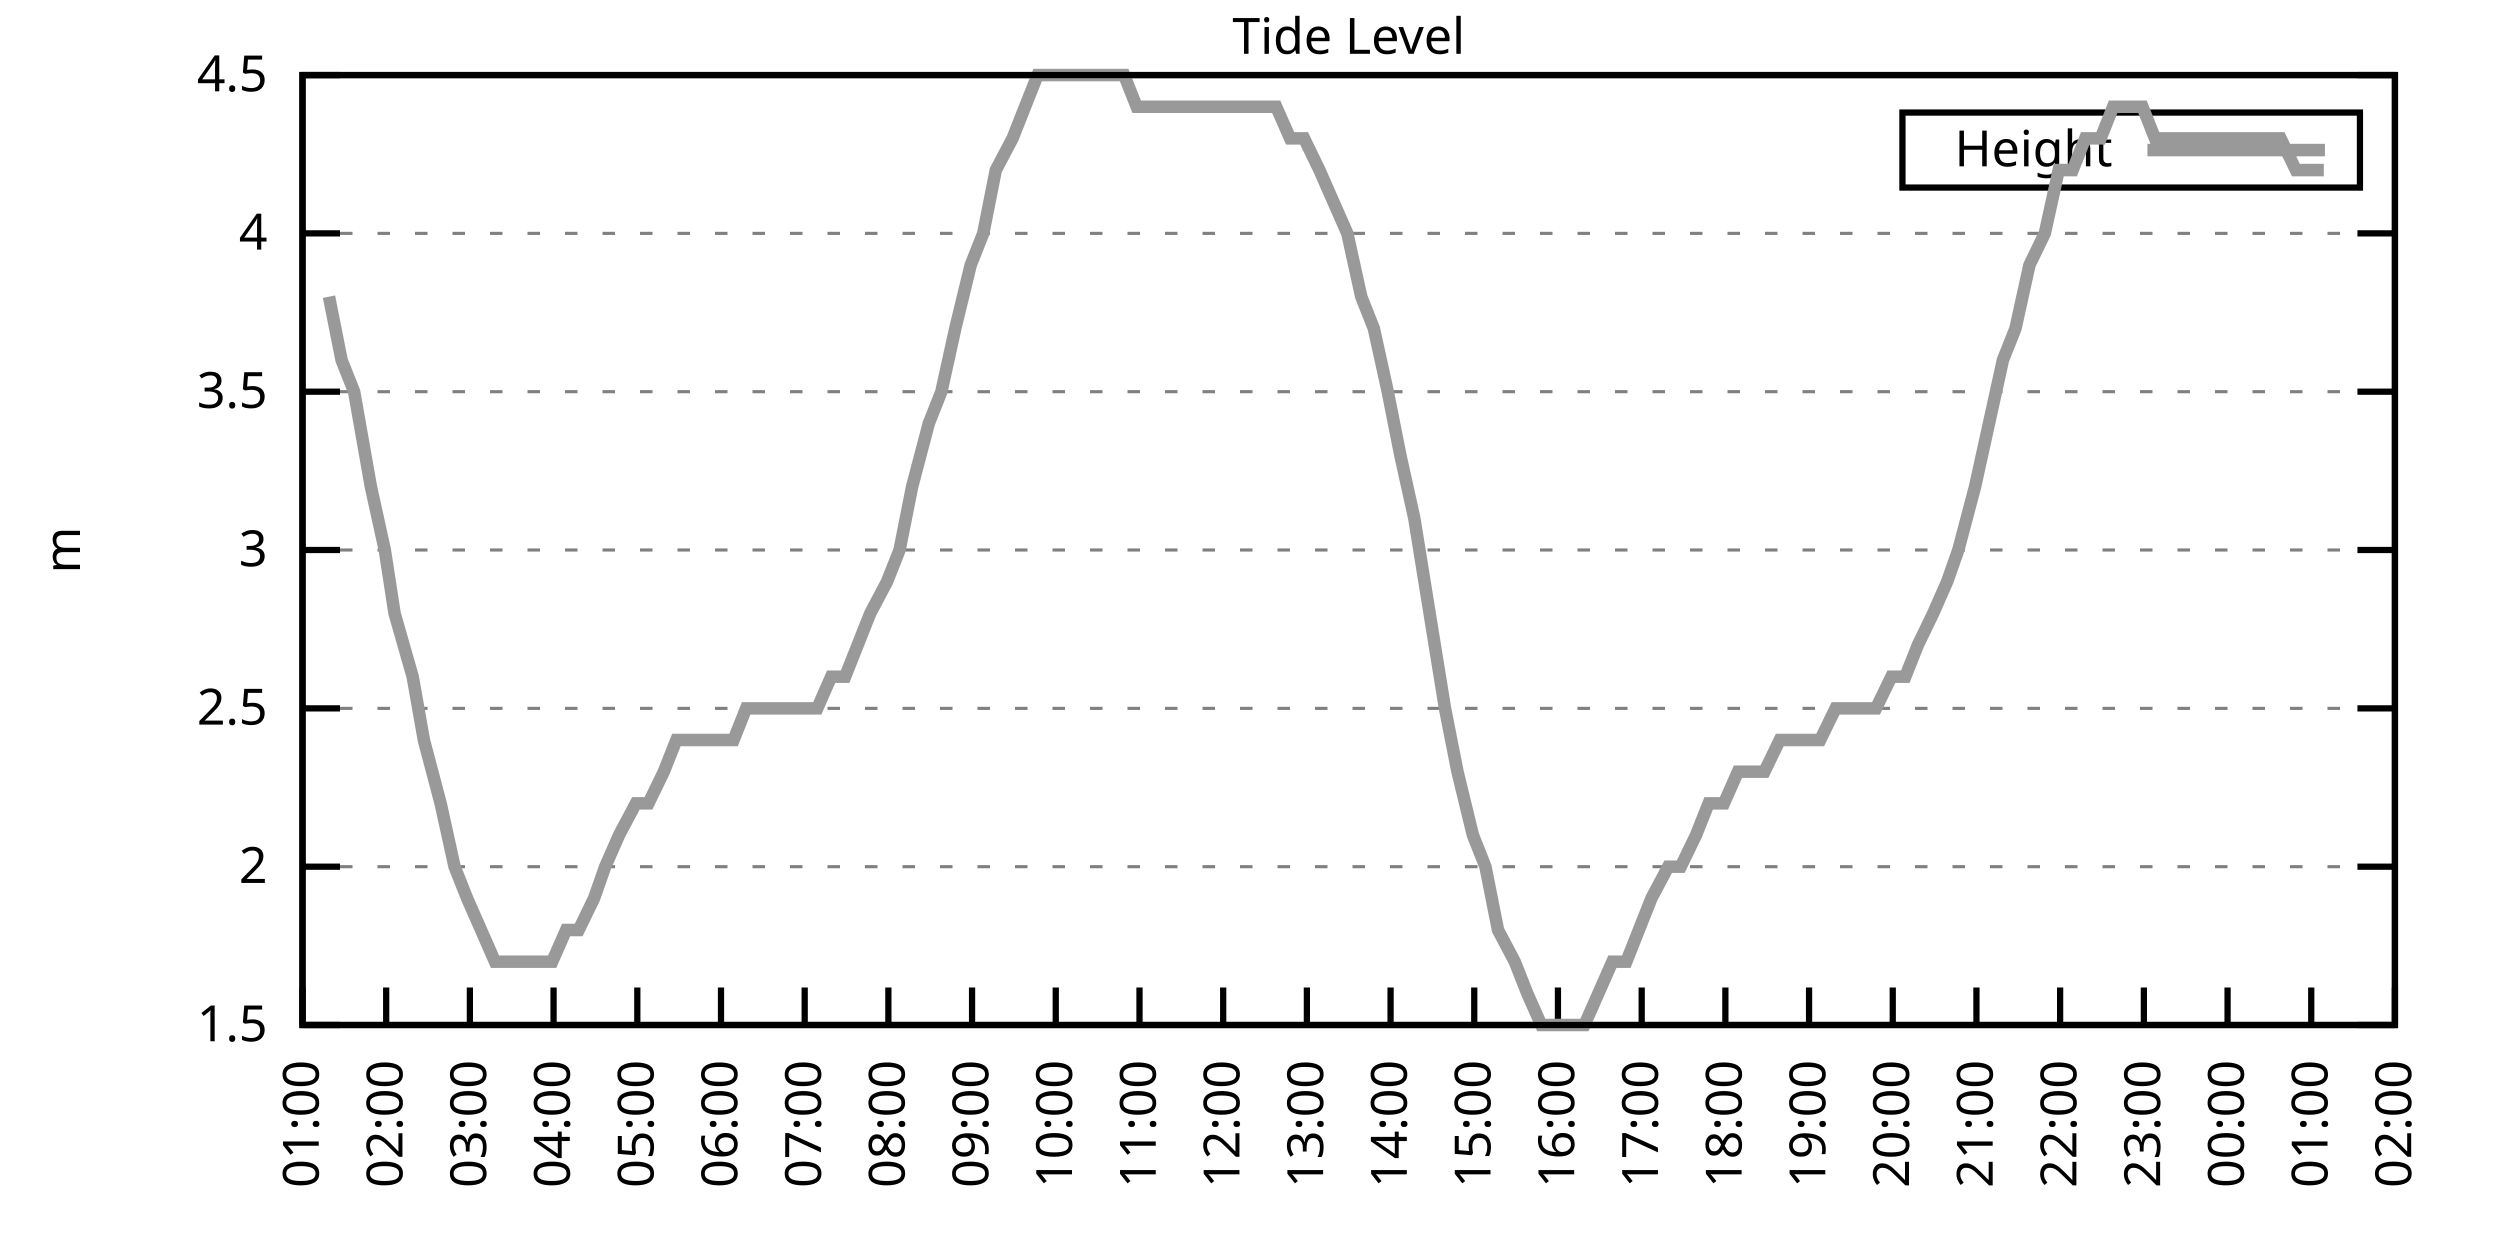
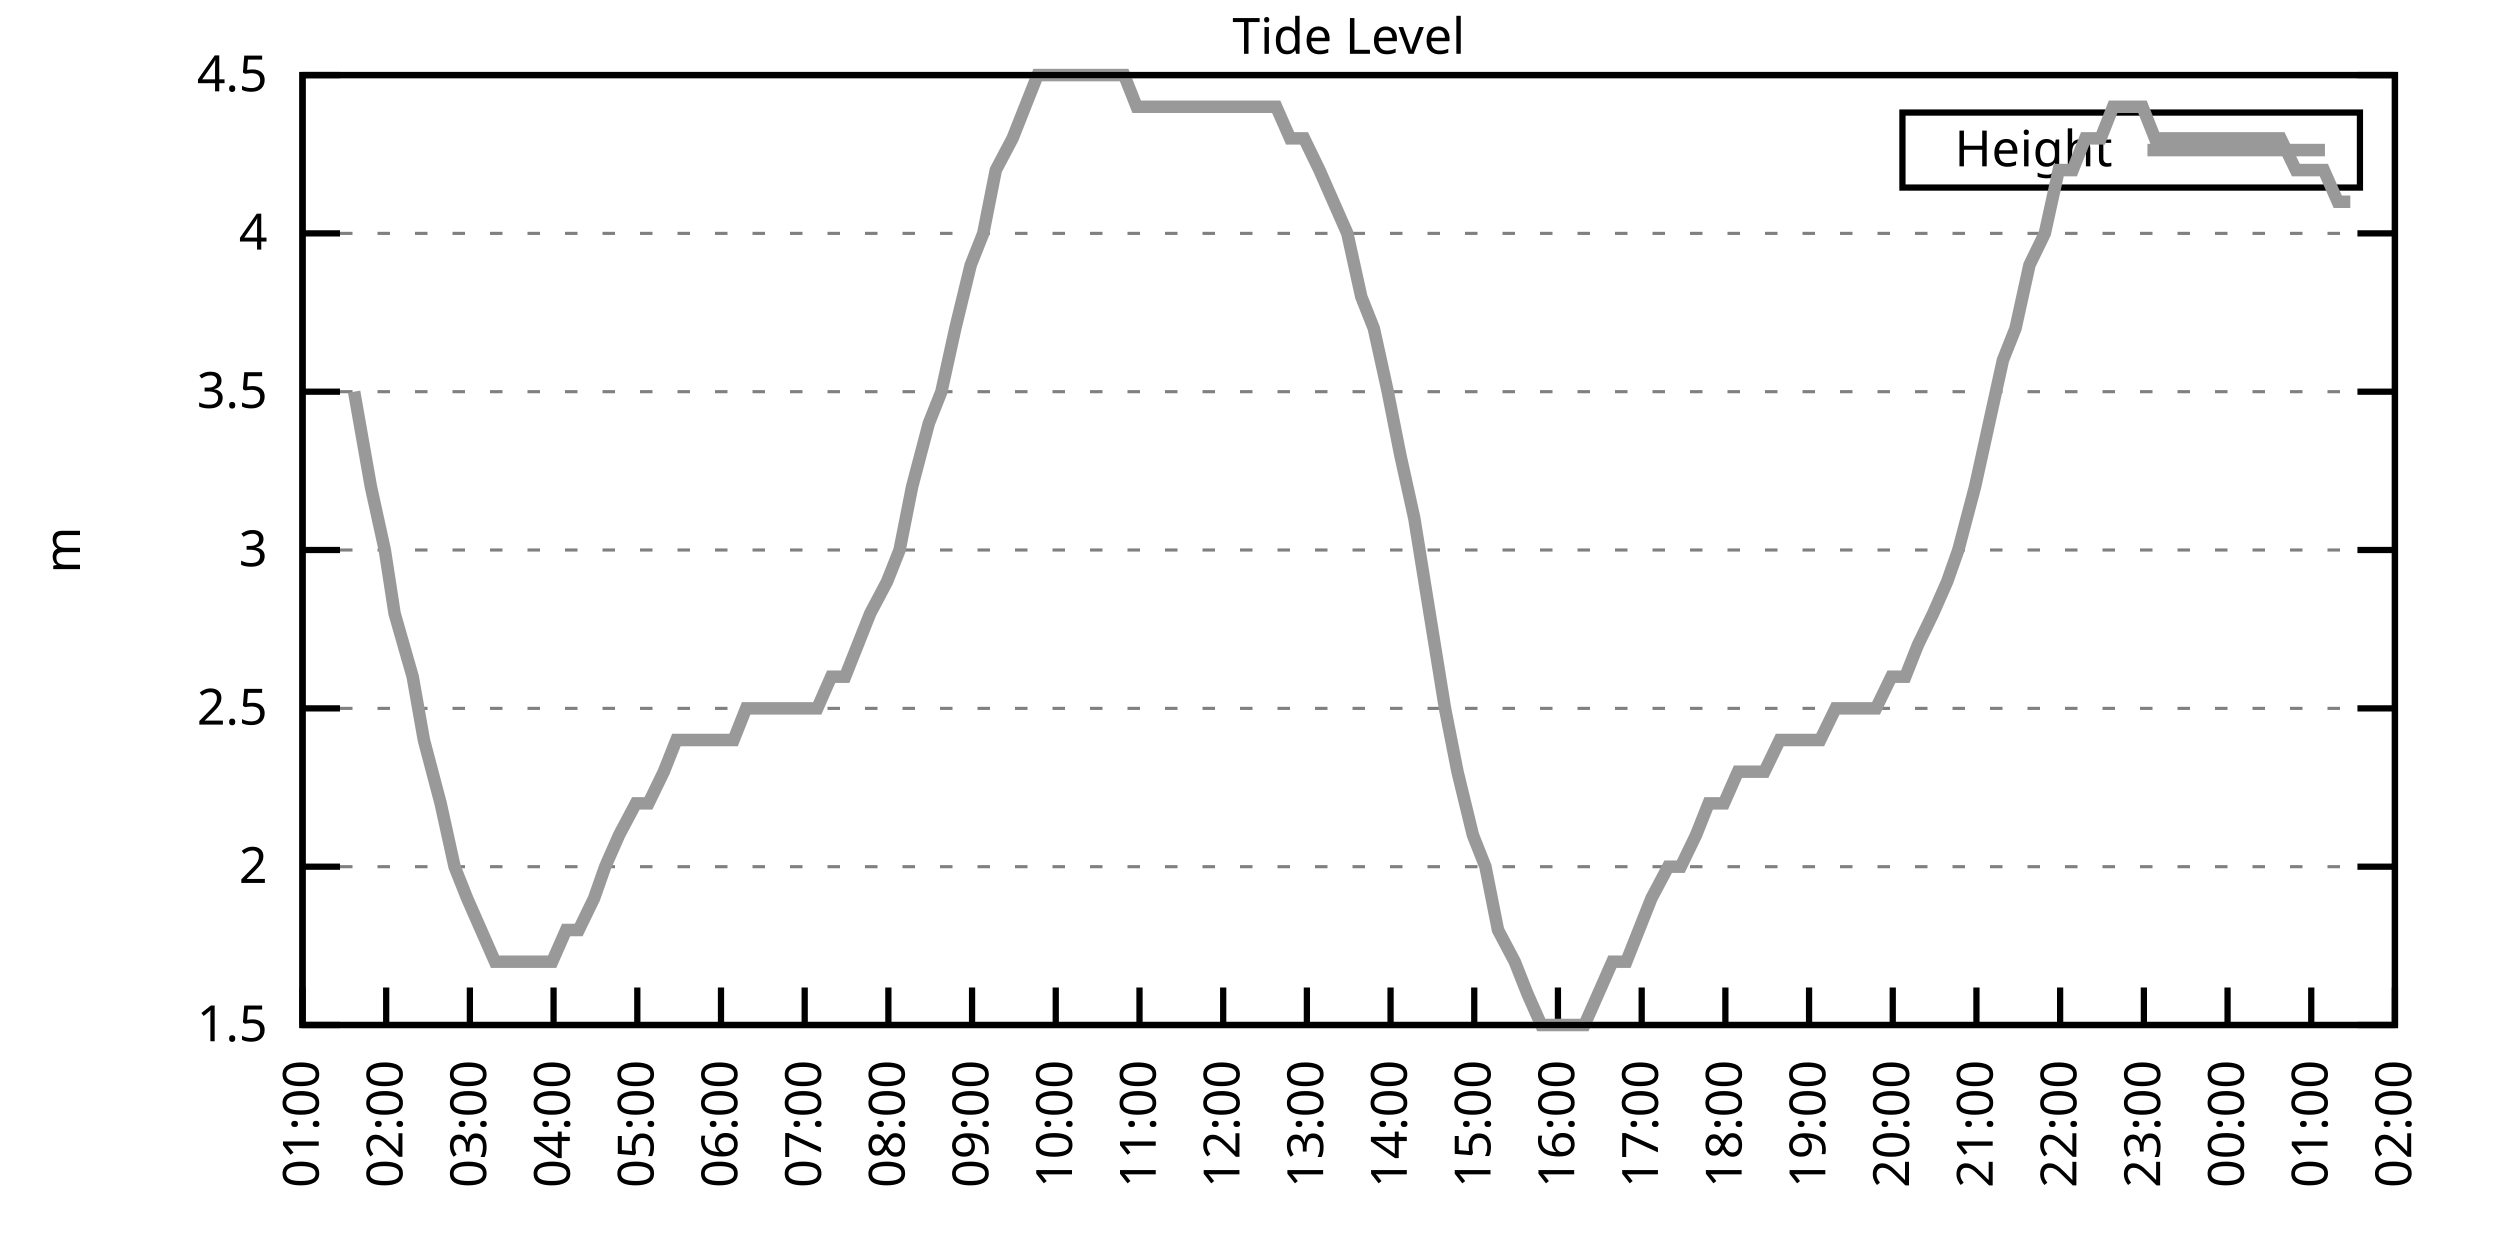
<svg xmlns="http://www.w3.org/2000/svg" xmlns:xlink="http://www.w3.org/1999/xlink" width="400" height="200" viewBox="0 0 400 200">
  <g id="gnuplot_canvas">
    <rect x="0" y="0" width="400" height="200" fill="none" />
    <defs>
      <circle id="gpDot" r="0.5" stroke-width="0.5" stroke="currentColor" />
      <path id="gpPt0" stroke-width="0.333" stroke="currentColor" d="M-1,0 h2 M0,-1 v2" />
      <path id="gpPt1" stroke-width="0.333" stroke="currentColor" d="M-1,-1 L1,1 M1,-1 L-1,1" />
      <path id="gpPt2" stroke-width="0.333" stroke="currentColor" d="M-1,0 L1,0 M0,-1 L0,1 M-1,-1 L1,1 M-1,1 L1,-1" />
      <rect id="gpPt3" stroke-width="0.333" stroke="currentColor" x="-1" y="-1" width="2" height="2" />
      <rect id="gpPt4" stroke-width="0.333" stroke="currentColor" fill="currentColor" x="-1" y="-1" width="2" height="2" />
      <circle id="gpPt5" stroke-width="0.333" stroke="currentColor" cx="0" cy="0" r="1" />
      <use xlink:href="#gpPt5" id="gpPt6" fill="currentColor" stroke="none" />
      <path id="gpPt7" stroke-width="0.333" stroke="currentColor" d="M0,-1.33 L-1.33,0.67 L1.33,0.67 z" />
      <use xlink:href="#gpPt7" id="gpPt8" fill="currentColor" stroke="none" />
      <use xlink:href="#gpPt7" id="gpPt9" stroke="currentColor" transform="rotate(180)" />
      <use xlink:href="#gpPt9" id="gpPt10" fill="currentColor" stroke="none" />
      <use xlink:href="#gpPt3" id="gpPt11" stroke="currentColor" transform="rotate(45)" />
      <use xlink:href="#gpPt11" id="gpPt12" fill="currentColor" stroke="none" />
      <path id="gpPt13" stroke-width="0.333" stroke="currentColor" d="M0,1.330 L1.265,0.411 L0.782,-1.067 L-0.782,-1.076 L-1.265,0.411 z" />
      <use xlink:href="#gpPt13" id="gpPt14" fill="currentColor" stroke="none" />
      <filter id="textbox" filterUnits="objectBoundingBox" x="0" y="0" height="1" width="1">
        <feFlood flood-color="white" flood-opacity="1" result="bgnd" />
        <feComposite in="SourceGraphic" in2="bgnd" operator="atop" />
      </filter>
      <filter id="greybox" filterUnits="objectBoundingBox" x="0" y="0" height="1" width="1">
        <feFlood flood-color="lightgrey" flood-opacity="1" result="grey" />
        <feComposite in="SourceGraphic" in2="grey" operator="atop" />
      </filter>
    </defs>
    <g fill="none" color="white" stroke="currentColor" stroke-width="1.00" stroke-linecap="butt" stroke-linejoin="miter">
</g>
    <g fill="none" color="black" stroke="currentColor" stroke-width="1.00" stroke-linecap="butt" stroke-linejoin="miter">
      <g stroke="none" shape-rendering="crispEdges">
        <polygon fill="rgb(255, 255, 255)" points="48.40,164.00 383.18,164.00 383.18,12.02 48.40,12.02 " />
      </g>
    </g>
    <g fill="none" color="black" stroke="currentColor" stroke-width="1.00" stroke-linecap="butt" stroke-linejoin="miter">
</g>
    <g fill="none" color="black" stroke="black" stroke-width="0.50" stroke-linecap="butt" stroke-linejoin="miter">
</g>
    <g fill="none" color="gray" stroke="currentColor" stroke-width="0.50" stroke-linecap="butt" stroke-linejoin="miter">
      <path stroke="gray" stroke-dasharray="2,4" class="gridline" d="M48.40,164.00 L383.19,164.00  " />
    </g>
    <g fill="none" color="gray" stroke="gray" stroke-width="1.00" stroke-linecap="butt" stroke-linejoin="miter">
</g>
    <g fill="none" color="black" stroke="currentColor" stroke-width="1.00" stroke-linecap="butt" stroke-linejoin="miter">
      <path stroke="black" d="M48.40,164.00 L54.40,164.00 M383.19,164.00 L377.19,164.00  " />
      <g transform="translate(42.80,166.60)" stroke="none" fill="black" font-family="Sans" font-size="8.00" text-anchor="end">
        <text>
          <tspan font-family="Sans"> 1.5</tspan>
        </text>
      </g>
    </g>
    <g fill="none" color="black" stroke="currentColor" stroke-width="1.00" stroke-linecap="butt" stroke-linejoin="miter">
</g>
    <g fill="none" color="black" stroke="black" stroke-width="0.50" stroke-linecap="butt" stroke-linejoin="miter">
</g>
    <g fill="none" color="gray" stroke="currentColor" stroke-width="0.50" stroke-linecap="butt" stroke-linejoin="miter">
      <path stroke="gray" stroke-dasharray="2,4" class="gridline" d="M48.40,138.67 L383.19,138.67  " />
    </g>
    <g fill="none" color="gray" stroke="gray" stroke-width="1.00" stroke-linecap="butt" stroke-linejoin="miter">
</g>
    <g fill="none" color="black" stroke="currentColor" stroke-width="1.00" stroke-linecap="butt" stroke-linejoin="miter">
      <path stroke="black" d="M48.40,138.67 L54.40,138.67 M383.19,138.67 L377.19,138.67  " />
      <g transform="translate(42.80,141.27)" stroke="none" fill="black" font-family="Sans" font-size="8.00" text-anchor="end">
        <text>
          <tspan font-family="Sans"> 2</tspan>
        </text>
      </g>
    </g>
    <g fill="none" color="black" stroke="currentColor" stroke-width="1.00" stroke-linecap="butt" stroke-linejoin="miter">
</g>
    <g fill="none" color="black" stroke="black" stroke-width="0.50" stroke-linecap="butt" stroke-linejoin="miter">
</g>
    <g fill="none" color="gray" stroke="currentColor" stroke-width="0.50" stroke-linecap="butt" stroke-linejoin="miter">
      <path stroke="gray" stroke-dasharray="2,4" class="gridline" d="M48.40,113.34 L383.19,113.34  " />
    </g>
    <g fill="none" color="gray" stroke="gray" stroke-width="1.00" stroke-linecap="butt" stroke-linejoin="miter">
</g>
    <g fill="none" color="black" stroke="currentColor" stroke-width="1.00" stroke-linecap="butt" stroke-linejoin="miter">
      <path stroke="black" d="M48.40,113.34 L54.40,113.34 M383.19,113.34 L377.19,113.34  " />
      <g transform="translate(42.80,115.94)" stroke="none" fill="black" font-family="Sans" font-size="8.00" text-anchor="end">
        <text>
          <tspan font-family="Sans"> 2.5</tspan>
        </text>
      </g>
    </g>
    <g fill="none" color="black" stroke="currentColor" stroke-width="1.00" stroke-linecap="butt" stroke-linejoin="miter">
</g>
    <g fill="none" color="black" stroke="black" stroke-width="0.50" stroke-linecap="butt" stroke-linejoin="miter">
</g>
    <g fill="none" color="gray" stroke="currentColor" stroke-width="0.50" stroke-linecap="butt" stroke-linejoin="miter">
      <path stroke="gray" stroke-dasharray="2,4" class="gridline" d="M48.40,88.00 L383.19,88.00  " />
    </g>
    <g fill="none" color="gray" stroke="gray" stroke-width="1.00" stroke-linecap="butt" stroke-linejoin="miter">
</g>
    <g fill="none" color="black" stroke="currentColor" stroke-width="1.00" stroke-linecap="butt" stroke-linejoin="miter">
      <path stroke="black" d="M48.40,88.00 L54.40,88.00 M383.19,88.00 L377.19,88.00  " />
      <g transform="translate(42.80,90.60)" stroke="none" fill="black" font-family="Sans" font-size="8.00" text-anchor="end">
        <text>
          <tspan font-family="Sans"> 3</tspan>
        </text>
      </g>
    </g>
    <g fill="none" color="black" stroke="currentColor" stroke-width="1.00" stroke-linecap="butt" stroke-linejoin="miter">
</g>
    <g fill="none" color="black" stroke="black" stroke-width="0.50" stroke-linecap="butt" stroke-linejoin="miter">
</g>
    <g fill="none" color="gray" stroke="currentColor" stroke-width="0.50" stroke-linecap="butt" stroke-linejoin="miter">
      <path stroke="gray" stroke-dasharray="2,4" class="gridline" d="M48.40,62.67 L383.19,62.67  " />
    </g>
    <g fill="none" color="gray" stroke="gray" stroke-width="1.00" stroke-linecap="butt" stroke-linejoin="miter">
</g>
    <g fill="none" color="black" stroke="currentColor" stroke-width="1.00" stroke-linecap="butt" stroke-linejoin="miter">
      <path stroke="black" d="M48.40,62.67 L54.40,62.67 M383.19,62.67 L377.19,62.67  " />
      <g transform="translate(42.80,65.27)" stroke="none" fill="black" font-family="Sans" font-size="8.00" text-anchor="end">
        <text>
          <tspan font-family="Sans"> 3.5</tspan>
        </text>
      </g>
    </g>
    <g fill="none" color="black" stroke="currentColor" stroke-width="1.00" stroke-linecap="butt" stroke-linejoin="miter">
</g>
    <g fill="none" color="black" stroke="black" stroke-width="0.50" stroke-linecap="butt" stroke-linejoin="miter">
</g>
    <g fill="none" color="gray" stroke="currentColor" stroke-width="0.50" stroke-linecap="butt" stroke-linejoin="miter">
      <path stroke="gray" stroke-dasharray="2,4" class="gridline" d="M48.40,37.34 L383.19,37.34  " />
    </g>
    <g fill="none" color="gray" stroke="gray" stroke-width="1.00" stroke-linecap="butt" stroke-linejoin="miter">
</g>
    <g fill="none" color="black" stroke="currentColor" stroke-width="1.00" stroke-linecap="butt" stroke-linejoin="miter">
      <path stroke="black" d="M48.40,37.34 L54.40,37.34 M383.19,37.34 L377.19,37.34  " />
      <g transform="translate(42.80,39.94)" stroke="none" fill="black" font-family="Sans" font-size="8.00" text-anchor="end">
        <text>
          <tspan font-family="Sans"> 4</tspan>
        </text>
      </g>
    </g>
    <g fill="none" color="black" stroke="currentColor" stroke-width="1.00" stroke-linecap="butt" stroke-linejoin="miter">
</g>
    <g fill="none" color="black" stroke="black" stroke-width="0.50" stroke-linecap="butt" stroke-linejoin="miter">
</g>
    <g fill="none" color="gray" stroke="currentColor" stroke-width="0.50" stroke-linecap="butt" stroke-linejoin="miter">
      <path stroke="gray" stroke-dasharray="2,4" class="gridline" d="M48.40,12.01 L383.19,12.01  " />
    </g>
    <g fill="none" color="gray" stroke="gray" stroke-width="1.00" stroke-linecap="butt" stroke-linejoin="miter">
</g>
    <g fill="none" color="black" stroke="currentColor" stroke-width="1.00" stroke-linecap="butt" stroke-linejoin="miter">
      <path stroke="black" d="M48.40,12.01 L54.40,12.01 M383.19,12.01 L377.19,12.01  " />
      <g transform="translate(42.80,14.61)" stroke="none" fill="black" font-family="Sans" font-size="8.00" text-anchor="end">
        <text>
          <tspan font-family="Sans"> 4.5</tspan>
        </text>
      </g>
    </g>
    <g fill="none" color="black" stroke="currentColor" stroke-width="1.00" stroke-linecap="butt" stroke-linejoin="miter">
      <path stroke="black" d="M48.40,164.00 L48.40,158.00  " />
      <g transform="translate(51.00,169.60) rotate(270.00)" stroke="none" fill="black" font-family="Sans" font-size="8.00" text-anchor="end">
        <text>
          <tspan font-family="Sans">01:00</tspan>
        </text>
      </g>
    </g>
    <g fill="none" color="black" stroke="currentColor" stroke-width="1.00" stroke-linecap="butt" stroke-linejoin="miter">
      <path stroke="black" d="M61.79,164.00 L61.79,158.00  " />
      <g transform="translate(64.39,169.60) rotate(270.00)" stroke="none" fill="black" font-family="Sans" font-size="8.00" text-anchor="end">
        <text>
          <tspan font-family="Sans">02:00</tspan>
        </text>
      </g>
    </g>
    <g fill="none" color="black" stroke="currentColor" stroke-width="1.00" stroke-linecap="butt" stroke-linejoin="miter">
      <path stroke="black" d="M75.18,164.00 L75.18,158.00  " />
      <g transform="translate(77.78,169.60) rotate(270.00)" stroke="none" fill="black" font-family="Sans" font-size="8.00" text-anchor="end">
        <text>
          <tspan font-family="Sans">03:00</tspan>
        </text>
      </g>
    </g>
    <g fill="none" color="black" stroke="currentColor" stroke-width="1.00" stroke-linecap="butt" stroke-linejoin="miter">
      <path stroke="black" d="M88.57,164.00 L88.57,158.00  " />
      <g transform="translate(91.17,169.60) rotate(270.00)" stroke="none" fill="black" font-family="Sans" font-size="8.00" text-anchor="end">
        <text>
          <tspan font-family="Sans">04:00</tspan>
        </text>
      </g>
    </g>
    <g fill="none" color="black" stroke="currentColor" stroke-width="1.00" stroke-linecap="butt" stroke-linejoin="miter">
      <path stroke="black" d="M101.97,164.00 L101.97,158.00  " />
      <g transform="translate(104.57,169.60) rotate(270.00)" stroke="none" fill="black" font-family="Sans" font-size="8.00" text-anchor="end">
        <text>
          <tspan font-family="Sans">05:00</tspan>
        </text>
      </g>
    </g>
    <g fill="none" color="black" stroke="currentColor" stroke-width="1.00" stroke-linecap="butt" stroke-linejoin="miter">
      <path stroke="black" d="M115.36,164.00 L115.36,158.00  " />
      <g transform="translate(117.96,169.60) rotate(270.00)" stroke="none" fill="black" font-family="Sans" font-size="8.00" text-anchor="end">
        <text>
          <tspan font-family="Sans">06:00</tspan>
        </text>
      </g>
    </g>
    <g fill="none" color="black" stroke="currentColor" stroke-width="1.00" stroke-linecap="butt" stroke-linejoin="miter">
      <path stroke="black" d="M128.75,164.00 L128.75,158.00  " />
      <g transform="translate(131.35,169.60) rotate(270.00)" stroke="none" fill="black" font-family="Sans" font-size="8.00" text-anchor="end">
        <text>
          <tspan font-family="Sans">07:00</tspan>
        </text>
      </g>
    </g>
    <g fill="none" color="black" stroke="currentColor" stroke-width="1.00" stroke-linecap="butt" stroke-linejoin="miter">
      <path stroke="black" d="M142.14,164.00 L142.14,158.00  " />
      <g transform="translate(144.74,169.60) rotate(270.00)" stroke="none" fill="black" font-family="Sans" font-size="8.00" text-anchor="end">
        <text>
          <tspan font-family="Sans">08:00</tspan>
        </text>
      </g>
    </g>
    <g fill="none" color="black" stroke="currentColor" stroke-width="1.00" stroke-linecap="butt" stroke-linejoin="miter">
      <path stroke="black" d="M155.53,164.00 L155.53,158.00  " />
      <g transform="translate(158.13,169.60) rotate(270.00)" stroke="none" fill="black" font-family="Sans" font-size="8.00" text-anchor="end">
        <text>
          <tspan font-family="Sans">09:00</tspan>
        </text>
      </g>
    </g>
    <g fill="none" color="black" stroke="currentColor" stroke-width="1.00" stroke-linecap="butt" stroke-linejoin="miter">
      <path stroke="black" d="M168.92,164.00 L168.92,158.00  " />
      <g transform="translate(171.52,169.60) rotate(270.00)" stroke="none" fill="black" font-family="Sans" font-size="8.00" text-anchor="end">
        <text>
          <tspan font-family="Sans">10:00</tspan>
        </text>
      </g>
    </g>
    <g fill="none" color="black" stroke="currentColor" stroke-width="1.00" stroke-linecap="butt" stroke-linejoin="miter">
      <path stroke="black" d="M182.32,164.00 L182.32,158.00  " />
      <g transform="translate(184.92,169.60) rotate(270.00)" stroke="none" fill="black" font-family="Sans" font-size="8.00" text-anchor="end">
        <text>
          <tspan font-family="Sans">11:00</tspan>
        </text>
      </g>
    </g>
    <g fill="none" color="black" stroke="currentColor" stroke-width="1.00" stroke-linecap="butt" stroke-linejoin="miter">
      <path stroke="black" d="M195.71,164.00 L195.71,158.00  " />
      <g transform="translate(198.31,169.60) rotate(270.00)" stroke="none" fill="black" font-family="Sans" font-size="8.00" text-anchor="end">
        <text>
          <tspan font-family="Sans">12:00</tspan>
        </text>
      </g>
    </g>
    <g fill="none" color="black" stroke="currentColor" stroke-width="1.00" stroke-linecap="butt" stroke-linejoin="miter">
      <path stroke="black" d="M209.10,164.00 L209.10,158.00  " />
      <g transform="translate(211.70,169.60) rotate(270.00)" stroke="none" fill="black" font-family="Sans" font-size="8.00" text-anchor="end">
        <text>
          <tspan font-family="Sans">13:00</tspan>
        </text>
      </g>
    </g>
    <g fill="none" color="black" stroke="currentColor" stroke-width="1.00" stroke-linecap="butt" stroke-linejoin="miter">
      <path stroke="black" d="M222.49,164.00 L222.49,158.00  " />
      <g transform="translate(225.09,169.60) rotate(270.00)" stroke="none" fill="black" font-family="Sans" font-size="8.00" text-anchor="end">
        <text>
          <tspan font-family="Sans">14:00</tspan>
        </text>
      </g>
    </g>
    <g fill="none" color="black" stroke="currentColor" stroke-width="1.00" stroke-linecap="butt" stroke-linejoin="miter">
      <path stroke="black" d="M235.88,164.00 L235.88,158.00  " />
      <g transform="translate(238.48,169.60) rotate(270.00)" stroke="none" fill="black" font-family="Sans" font-size="8.00" text-anchor="end">
        <text>
          <tspan font-family="Sans">15:00</tspan>
        </text>
      </g>
    </g>
    <g fill="none" color="black" stroke="currentColor" stroke-width="1.00" stroke-linecap="butt" stroke-linejoin="miter">
      <path stroke="black" d="M249.27,164.00 L249.27,158.00  " />
      <g transform="translate(251.87,169.60) rotate(270.00)" stroke="none" fill="black" font-family="Sans" font-size="8.00" text-anchor="end">
        <text>
          <tspan font-family="Sans">16:00</tspan>
        </text>
      </g>
    </g>
    <g fill="none" color="black" stroke="currentColor" stroke-width="1.00" stroke-linecap="butt" stroke-linejoin="miter">
      <path stroke="black" d="M262.67,164.00 L262.67,158.00  " />
      <g transform="translate(265.27,169.60) rotate(270.00)" stroke="none" fill="black" font-family="Sans" font-size="8.00" text-anchor="end">
        <text>
          <tspan font-family="Sans">17:00</tspan>
        </text>
      </g>
    </g>
    <g fill="none" color="black" stroke="currentColor" stroke-width="1.00" stroke-linecap="butt" stroke-linejoin="miter">
      <path stroke="black" d="M276.06,164.00 L276.06,158.00  " />
      <g transform="translate(278.66,169.60) rotate(270.00)" stroke="none" fill="black" font-family="Sans" font-size="8.00" text-anchor="end">
        <text>
          <tspan font-family="Sans">18:00</tspan>
        </text>
      </g>
    </g>
    <g fill="none" color="black" stroke="currentColor" stroke-width="1.00" stroke-linecap="butt" stroke-linejoin="miter">
      <path stroke="black" d="M289.45,164.00 L289.45,158.00  " />
      <g transform="translate(292.05,169.60) rotate(270.00)" stroke="none" fill="black" font-family="Sans" font-size="8.00" text-anchor="end">
        <text>
          <tspan font-family="Sans">19:00</tspan>
        </text>
      </g>
    </g>
    <g fill="none" color="black" stroke="currentColor" stroke-width="1.00" stroke-linecap="butt" stroke-linejoin="miter">
      <path stroke="black" d="M302.84,164.00 L302.84,158.00  " />
      <g transform="translate(305.44,169.60) rotate(270.00)" stroke="none" fill="black" font-family="Sans" font-size="8.00" text-anchor="end">
        <text>
          <tspan font-family="Sans">20:00</tspan>
        </text>
      </g>
    </g>
    <g fill="none" color="black" stroke="currentColor" stroke-width="1.00" stroke-linecap="butt" stroke-linejoin="miter">
      <path stroke="black" d="M316.23,164.00 L316.23,158.00  " />
      <g transform="translate(318.83,169.60) rotate(270.00)" stroke="none" fill="black" font-family="Sans" font-size="8.00" text-anchor="end">
        <text>
          <tspan font-family="Sans">21:00</tspan>
        </text>
      </g>
    </g>
    <g fill="none" color="black" stroke="currentColor" stroke-width="1.00" stroke-linecap="butt" stroke-linejoin="miter">
      <path stroke="black" d="M329.62,164.00 L329.62,158.00  " />
      <g transform="translate(332.22,169.60) rotate(270.00)" stroke="none" fill="black" font-family="Sans" font-size="8.00" text-anchor="end">
        <text>
          <tspan font-family="Sans">22:00</tspan>
        </text>
      </g>
    </g>
    <g fill="none" color="black" stroke="currentColor" stroke-width="1.00" stroke-linecap="butt" stroke-linejoin="miter">
      <path stroke="black" d="M343.02,164.00 L343.02,158.00  " />
      <g transform="translate(345.62,169.60) rotate(270.00)" stroke="none" fill="black" font-family="Sans" font-size="8.00" text-anchor="end">
        <text>
          <tspan font-family="Sans">23:00</tspan>
        </text>
      </g>
    </g>
    <g fill="none" color="black" stroke="currentColor" stroke-width="1.00" stroke-linecap="butt" stroke-linejoin="miter">
      <path stroke="black" d="M356.41,164.00 L356.41,158.00  " />
      <g transform="translate(359.01,169.60) rotate(270.00)" stroke="none" fill="black" font-family="Sans" font-size="8.00" text-anchor="end">
        <text>
          <tspan font-family="Sans">00:00</tspan>
        </text>
      </g>
    </g>
    <g fill="none" color="black" stroke="currentColor" stroke-width="1.00" stroke-linecap="butt" stroke-linejoin="miter">
      <path stroke="black" d="M369.80,164.00 L369.80,158.00  " />
      <g transform="translate(372.40,169.60) rotate(270.00)" stroke="none" fill="black" font-family="Sans" font-size="8.00" text-anchor="end">
        <text>
          <tspan font-family="Sans">01:00</tspan>
        </text>
      </g>
    </g>
    <g fill="none" color="black" stroke="currentColor" stroke-width="1.00" stroke-linecap="butt" stroke-linejoin="miter">
      <path stroke="black" d="M383.19,164.00 L383.19,158.00  " />
      <g transform="translate(385.79,169.60) rotate(270.00)" stroke="none" fill="black" font-family="Sans" font-size="8.00" text-anchor="end">
        <text>
          <tspan font-family="Sans">02:00</tspan>
        </text>
      </g>
    </g>
    <g fill="none" color="black" stroke="currentColor" stroke-width="1.00" stroke-linecap="butt" stroke-linejoin="miter">
</g>
    <g fill="none" color="black" stroke="currentColor" stroke-width="1.00" stroke-linecap="butt" stroke-linejoin="miter">
      <path stroke="black" d="M48.40,12.01 L48.40,164.00 L383.19,164.00 L383.19,12.01 L48.40,12.01 Z  " />
    </g>
    <g fill="none" color="black" stroke="currentColor" stroke-width="1.00" stroke-linecap="butt" stroke-linejoin="miter">
</g>
    <g fill="none" color="black" stroke="currentColor" stroke-width="1.00" stroke-linecap="butt" stroke-linejoin="miter">
      <path stroke="black" d="M304.39,30.01 L304.39,18.01 L377.59,18.01 L377.59,30.01 L304.39,30.01 Z  " />
    </g>
    <g id="Tide_level_plot_1">
      <g fill="none" color="white" stroke="black" stroke-width="2.00" stroke-linecap="butt" stroke-linejoin="miter">
</g>
      <g fill="none" color="black" stroke="currentColor" stroke-width="2.00" stroke-linecap="butt" stroke-linejoin="miter">
        <g transform="translate(337.99,26.61)" stroke="none" fill="black" font-family="Sans" font-size="8.00" text-anchor="end">
          <text>
            <tspan font-family="Sans">Height</tspan>
          </text>
        </g>
      </g>
      <g fill="none" color="black" stroke="currentColor" stroke-width="2.00" stroke-linecap="butt" stroke-linejoin="miter">
-         <path stroke="rgb(153, 153, 153)" d="M343.59,24.01 L371.99,24.01 M52.64,47.47 L54.65,57.61 L56.66,62.67 L59.34,77.87 L61.57,88.00 L63.13,98.14   L66.03,108.27 L67.82,118.40 L70.50,128.54 L72.73,138.67 L74.74,143.73 L76.97,148.80 L79.20,153.87 L81.43,153.87   L83.44,153.87 L85.90,153.87 L88.35,153.87 L90.58,148.80 L92.59,148.80 L95.05,143.73 L96.83,138.67 L99.06,133.60   L101.74,128.54 L103.75,128.54 L106.21,123.47 L108.22,118.40 L110.22,118.40 L112.46,118.40 L114.69,118.40 L117.37,118.40   L119.38,113.34 L121.38,113.34 L124.06,113.34 L126.29,113.34 L128.53,113.34 L130.76,113.34 L132.99,108.27 L135.22,108.27   L137.23,103.20 L139.24,98.14 L141.92,93.07 L143.93,88.00 L145.94,77.87 L148.61,67.74 L150.62,62.67 L152.85,52.54   L155.31,42.41 L157.32,37.34 L159.33,27.21 L162.01,22.14 L164.01,17.08 L166.02,12.01 L168.70,12.01 L170.49,12.01   L173.17,12.01 L175.40,12.01 L177.41,12.01 L179.86,12.01 L181.87,17.08 L184.32,17.08 L186.33,17.08 L188.79,17.08   L190.80,17.08 L192.81,17.08 L195.04,17.08 L197.72,17.08 L199.95,17.08 L201.96,17.08 L204.19,17.08 L206.42,22.14   L208.65,22.14 L211.11,27.21 L213.34,32.28 L215.57,37.34 L217.80,47.47 L219.81,52.54 L222.04,62.67 L224.05,72.81   L226.29,82.94 L228.74,98.14 L231.20,113.34 L233.20,123.47 L235.66,133.60 L237.67,138.67 L239.68,148.80 L242.36,153.87   L244.36,158.93 L246.60,164.00 L249.05,164.00 L251.28,164.00 L253.51,164.00 L255.75,158.93 L257.98,153.87 L260.21,153.87   L262.22,148.80 L264.23,143.73 L266.91,138.67 L268.92,138.67 L271.37,133.60 L273.38,128.54 L275.83,128.54 L278.07,123.47   L280.30,123.47 L282.31,123.47 L284.76,118.40 L286.77,118.40 L288.78,118.40 L291.23,118.40 L293.69,113.34 L295.48,113.34   L298.15,113.34 L300.16,113.34 L302.62,108.27 L304.85,108.27 L306.86,103.20 L309.31,98.14 L311.54,93.07 L313.33,88.00   L316.01,77.87 L318.24,67.74 L320.47,57.61 L322.48,52.54 L324.71,42.41 L327.17,37.34 L329.40,27.21 L331.63,27.21   L333.64,22.14 L336.10,22.14 L338.10,17.08 L340.34,17.08 L342.79,17.08 L344.80,22.14 L346.81,22.14 L349.26,22.14   L351.27,22.14 L353.73,22.14 L355.74,22.14 L358.42,22.14 L360.42,22.14 L362.88,22.14 L364.89,22.14 L367.34,27.21   L368.91,27.21 L371.81,27.21  " />
+         <path stroke="rgb(153, 153, 153)" d="M343.59,24.01 L371.99,24.01 M56.66,62.67 L59.34,77.87 L61.57,88.00 L63.13,98.14 L66.03,108.27 L67.82,118.40   L70.50,128.54 L72.73,138.67 L74.74,143.73 L76.97,148.80 L79.20,153.87 L81.43,153.87 L83.44,153.87 L85.90,153.87   L88.35,153.87 L90.58,148.80 L92.59,148.80 L95.05,143.73 L96.83,138.67 L99.06,133.60 L101.74,128.54 L103.75,128.54   L106.21,123.47 L108.22,118.40 L110.22,118.40 L112.46,118.40 L114.69,118.40 L117.37,118.40 L119.38,113.34 L121.38,113.34   L124.06,113.34 L126.29,113.34 L128.53,113.34 L130.76,113.34 L132.99,108.27 L135.22,108.27 L137.23,103.20 L139.24,98.14   L141.92,93.07 L143.93,88.00 L145.94,77.87 L148.61,67.74 L150.62,62.67 L152.85,52.54 L155.31,42.41 L157.32,37.34   L159.33,27.21 L162.01,22.14 L164.01,17.08 L166.02,12.01 L168.70,12.01 L170.49,12.01 L173.17,12.01 L175.40,12.01   L177.41,12.01 L179.86,12.01 L181.87,17.08 L184.32,17.08 L186.33,17.08 L188.79,17.08 L190.80,17.08 L192.81,17.08   L195.04,17.08 L197.72,17.08 L199.95,17.08 L201.96,17.08 L204.19,17.08 L206.42,22.14 L208.65,22.14 L211.11,27.21   L213.34,32.28 L215.57,37.34 L217.80,47.47 L219.81,52.54 L222.04,62.67 L224.05,72.81 L226.29,82.94 L228.74,98.14   L231.20,113.34 L233.20,123.47 L235.66,133.60 L237.67,138.67 L239.68,148.80 L242.36,153.87 L244.36,158.93 L246.60,164.00   L249.05,164.00 L251.28,164.00 L253.51,164.00 L255.75,158.93 L257.98,153.87 L260.21,153.87 L262.22,148.80 L264.23,143.73   L266.91,138.67 L268.92,138.67 L271.37,133.60 L273.38,128.54 L275.83,128.54 L278.07,123.47 L280.30,123.47 L282.31,123.47   L284.76,118.40 L286.77,118.40 L288.78,118.40 L291.23,118.40 L293.69,113.34 L295.48,113.34 L298.15,113.34 L300.16,113.34   L302.62,108.27 L304.85,108.27 L306.86,103.20 L309.31,98.14 L311.54,93.07 L313.33,88.00 L316.01,77.87 L318.24,67.74   L320.47,57.61 L322.48,52.54 L324.71,42.41 L327.17,37.34 L329.40,27.21 L331.63,27.21 L333.64,22.14 L336.10,22.14   L338.10,17.08 L340.34,17.08 L342.79,17.08 L344.80,22.14 L346.81,22.14 L349.26,22.14 L351.27,22.14 L353.73,22.14   L355.74,22.14 L358.42,22.14 L360.42,22.14 L362.88,22.14 L364.89,22.14 L367.34,27.21 L368.91,27.21 L371.81,27.21   L374.04,32.28 L376.05,32.28  " />
      </g>
    </g>
    <g fill="none" color="black" stroke="currentColor" stroke-width="2.00" stroke-linecap="butt" stroke-linejoin="miter">
</g>
    <g fill="none" color="black" stroke="black" stroke-width="1.00" stroke-linecap="butt" stroke-linejoin="miter">
</g>
    <g fill="none" color="black" stroke="currentColor" stroke-width="1.00" stroke-linecap="butt" stroke-linejoin="miter">
      <path stroke="black" d="M48.40,12.01 L48.40,164.00 L383.19,164.00 L383.19,12.01 L48.40,12.01 Z  " />
      <g transform="translate(12.80,88.01) rotate(270.00)" stroke="none" fill="black" font-family="Sans" font-size="8.00" text-anchor="middle">
        <text>
          <tspan font-family="Sans">m</tspan>
        </text>
      </g>
    </g>
    <g fill="none" color="black" stroke="currentColor" stroke-width="1.00" stroke-linecap="butt" stroke-linejoin="miter">
</g>
    <g fill="none" color="black" stroke="currentColor" stroke-width="1.00" stroke-linecap="butt" stroke-linejoin="miter">
      <g transform="translate(215.79,8.61)" stroke="none" fill="black" font-family="Sans" font-size="8.00" text-anchor="middle">
        <text>
          <tspan font-family="Sans">Tide Level</tspan>
        </text>
      </g>
    </g>
    <g fill="none" color="black" stroke="currentColor" stroke-width="1.00" stroke-linecap="butt" stroke-linejoin="miter">
</g>
  </g>
</svg>
